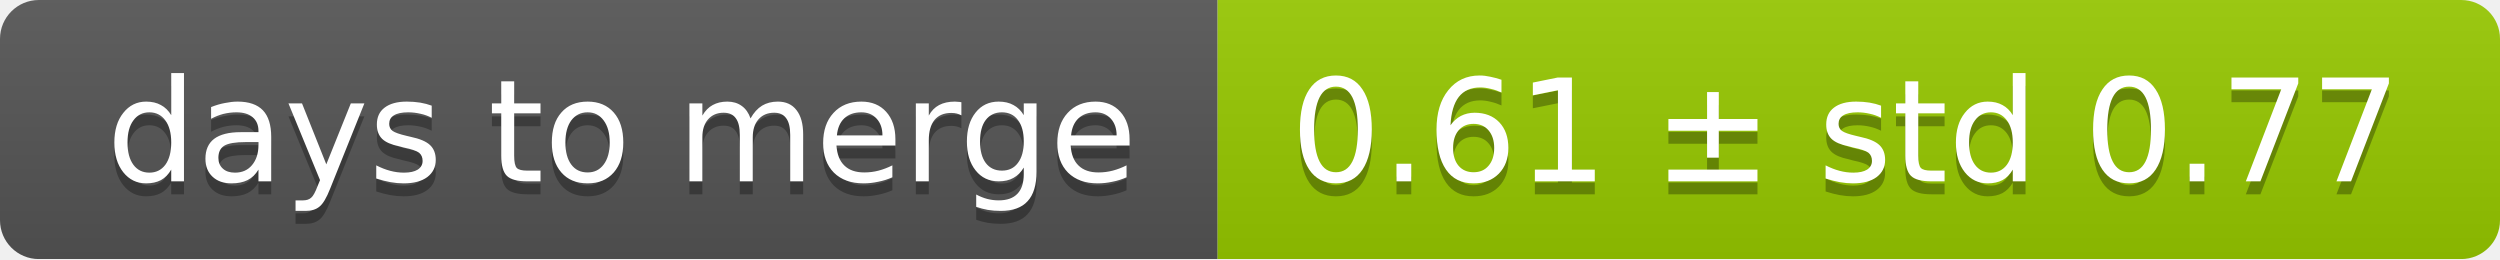
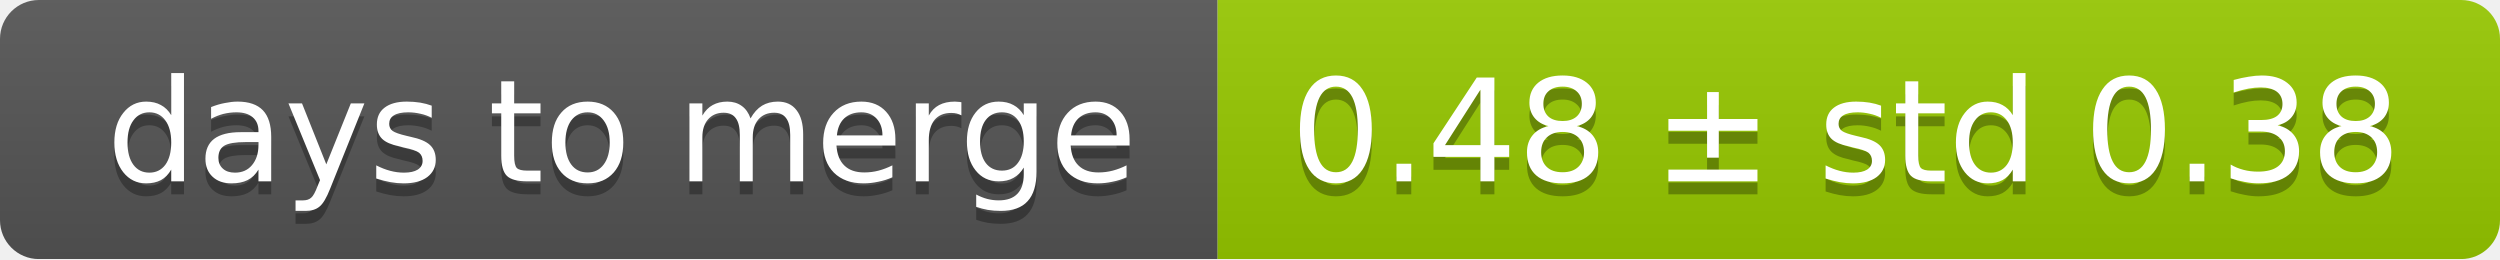
<svg xmlns="http://www.w3.org/2000/svg" width="193" height="20">
  <linearGradient id="smooth" x2="0" y2="100%">
    <stop offset="0" stop-color="#bbb" stop-opacity=".1" />
    <stop offset="1" stop-opacity=".1" />
  </linearGradient>
  <mask id="round">
    <rect width="193" height="20" rx="3" fill="#fff" />
  </mask>
  <g mask="url(#round)">
    <rect width="94" height="20" fill="#555" />
    <rect x="94" width="99" height="20" fill="#97ca00" />
    <rect width="193" height="20" fill="url(#smooth)" />
  </g>
  <g fill="#fff" text-anchor="middle" font-family="DejaVu Sans,Verdana,Geneva,sans-serif" font-size="11">
    <text x="48" y="15" fill="#010101" fill-opacity=".3">days to merge</text>
    <text x="48" y="14">days to merge</text>
-     <text x="142.5" y="15" fill="#010101" fill-opacity=".3">0.61 ± std 0.77</text>
-     <text x="142.5" y="14">0.61 ± std 0.77</text>
+     <text x="142.5" y="15" fill="#010101" fill-opacity=".3">0.48 ± std 0.38</text>
+     <text x="142.5" y="14">0.48 ± std 0.38</text>
  </g>
</svg>
